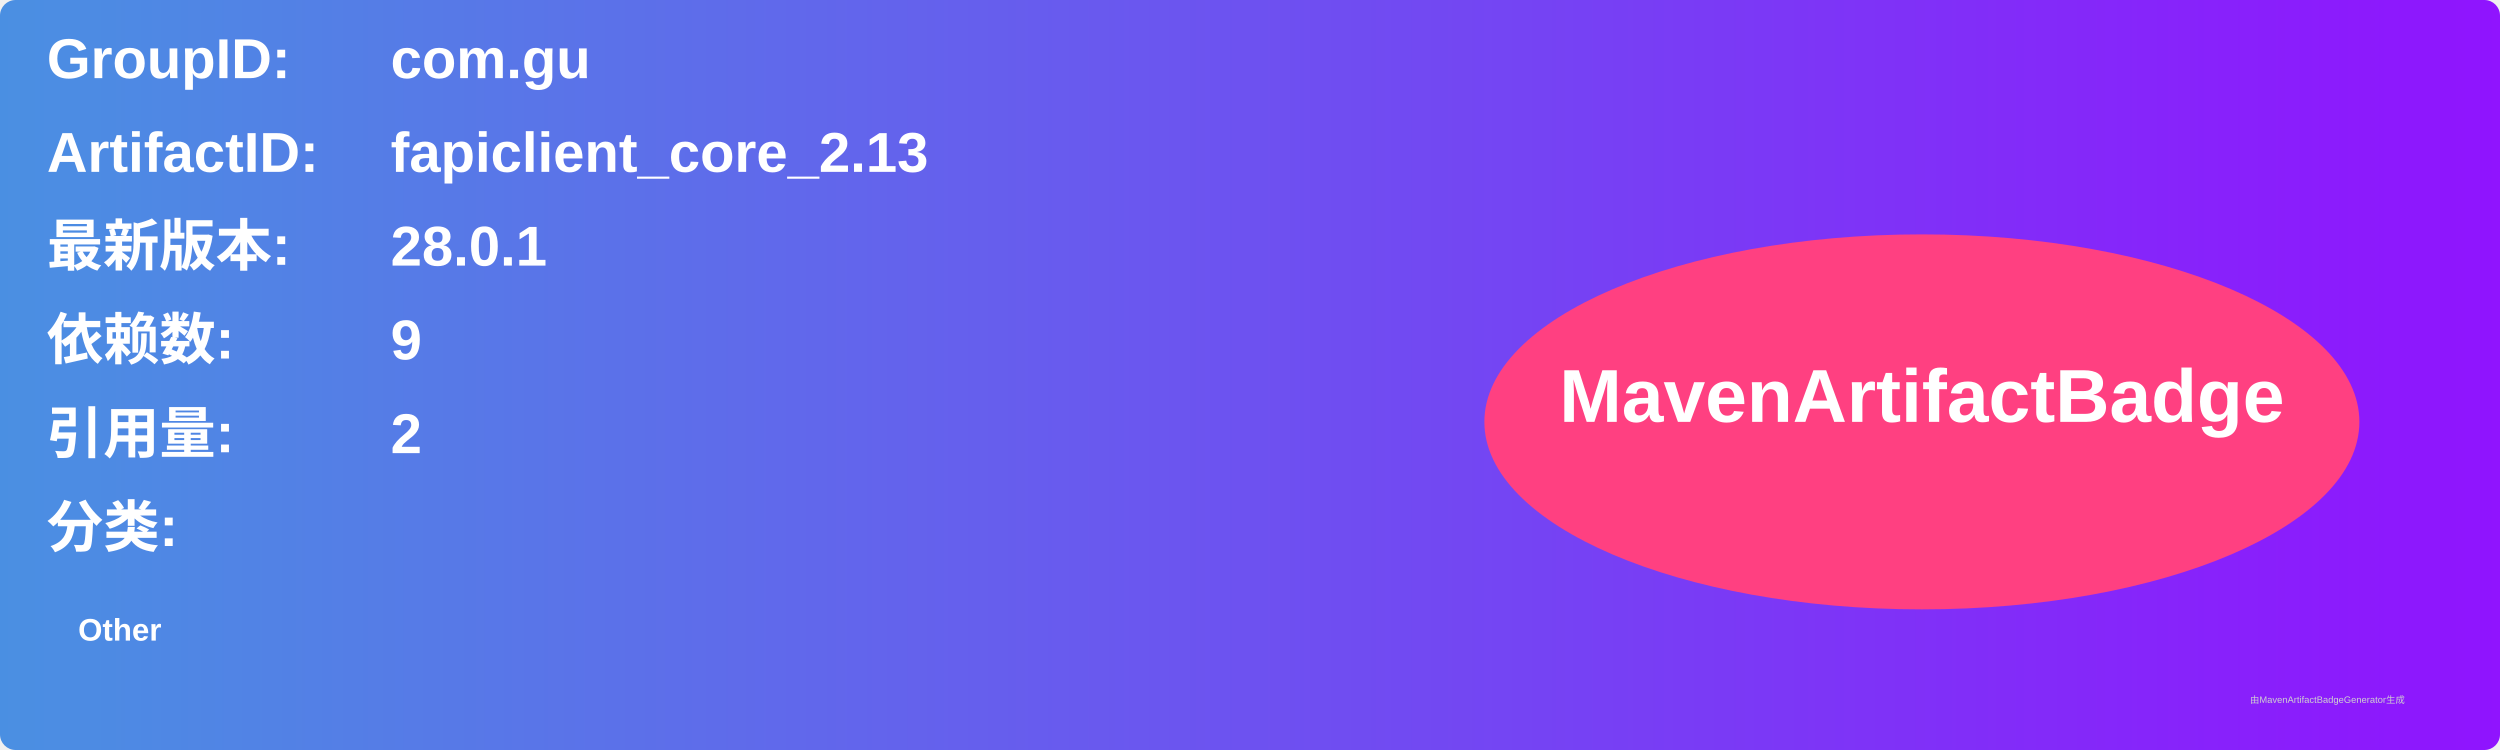
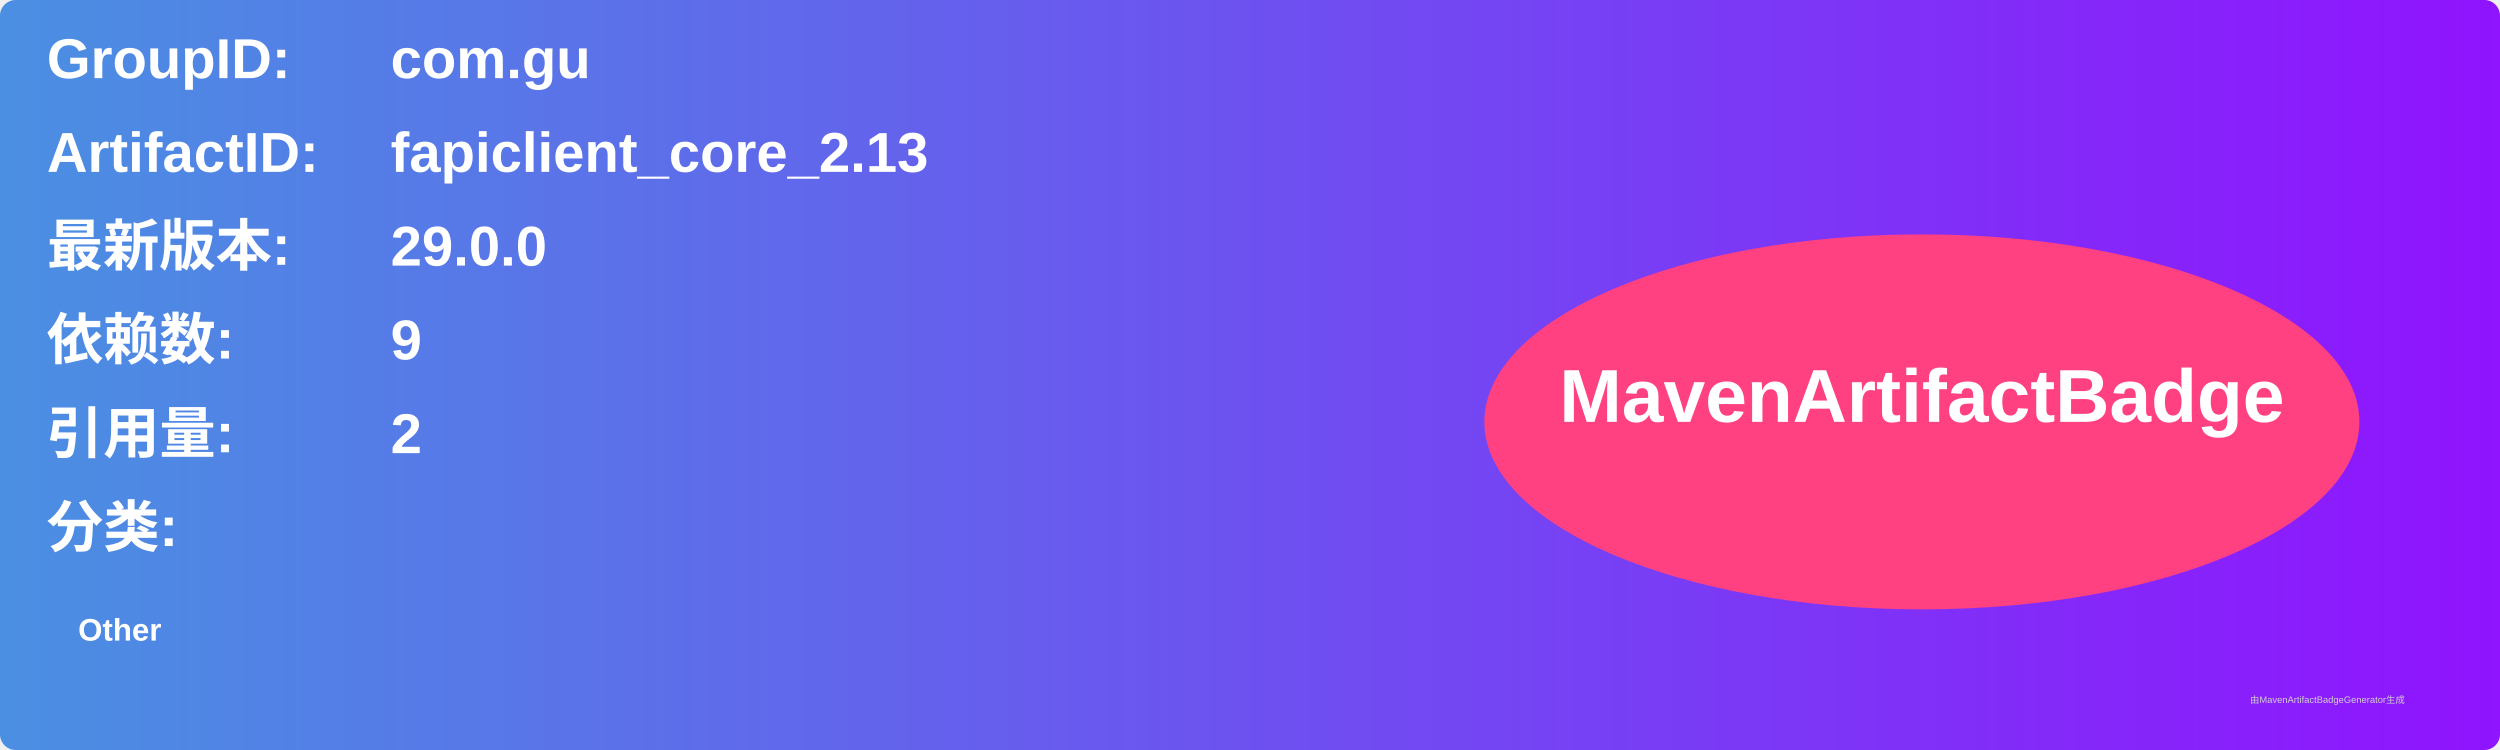
<svg xmlns="http://www.w3.org/2000/svg" width="800" height="240" viewBox="0 0 800 240">
  <linearGradient id="grad" x1="0%" y1="0%" x2="100%" y2="0%">
    <stop offset="0%" stop-color="#4a90e2" />
    <stop offset="100%" stop-color="#9013fe" />
  </linearGradient>
  <rect width="100%" height="100%" rx="5" ry="5" fill="url(#grad)" />
  <g transform="translate(15, 15)">
    <text x="0" y="10" font-family="Arial" font-size="18" fill="white" font-weight="bold" width="260">GroupID:</text>
    <text x="110" y="10" font-family="Arial" font-size="18" fill="white" font-weight="bold" width="460">com.gu</text>
    <text x="0" y="40" font-family="Arial" font-size="18" fill="white" font-weight="bold" width="260">ArtifactID:</text>
    <text x="110" y="40" font-family="Arial" font-size="18" fill="white" font-weight="bold" width="460">fapiclient_core_2.13</text>
    <text x="0" y="70" font-family="Arial" font-size="18" fill="white" font-weight="bold">最新版本:</text>
    <text x="110" y="70" font-family="Arial" font-size="18" fill="white" font-weight="bold">
-       <tspan font-weight="bold">28.0.1</tspan>
+       <tspan font-weight="bold">29.0.0</tspan>
    </text>
    <text x="0" y="100" font-family="Arial" font-size="18" fill="white" font-weight="bold">依赖数: </text>
    <text x="110" y="100" font-family="Arial" font-size="18" fill="white">
      <tspan font-weight="bold">9</tspan>
    </text>
    <text x="0" y="130" font-family="Arial" font-size="18" fill="white" font-weight="bold">引用量: </text>
    <text x="110" y="130" font-family="Arial" font-size="18" fill="white">
      <tspan font-weight="bold">2</tspan>
    </text>
    <text x="0" y="160" font-family="Arial" font-size="18" fill="white" font-weight="bold">分类:</text>
    <text x="10" y="190" font-family="Arial" font-size="10" fill="white">
      <tspan font-weight="bold">Other</tspan>
    </text>
    <ellipse cx="600" cy="120" rx="140" ry="60" fill="#ff4081" />
    <text x="600" y="120" text-anchor="middle" font-family="Arial" font-size="24" fill="white" font-weight="bold">MavenArtifactBadge</text>
  </g>
  <text x="720" y="225" font-family="Arial" font-size="3" fill="#d0d0d0">由MavenArtifactBadgeGenerator生成</text>
</svg>
